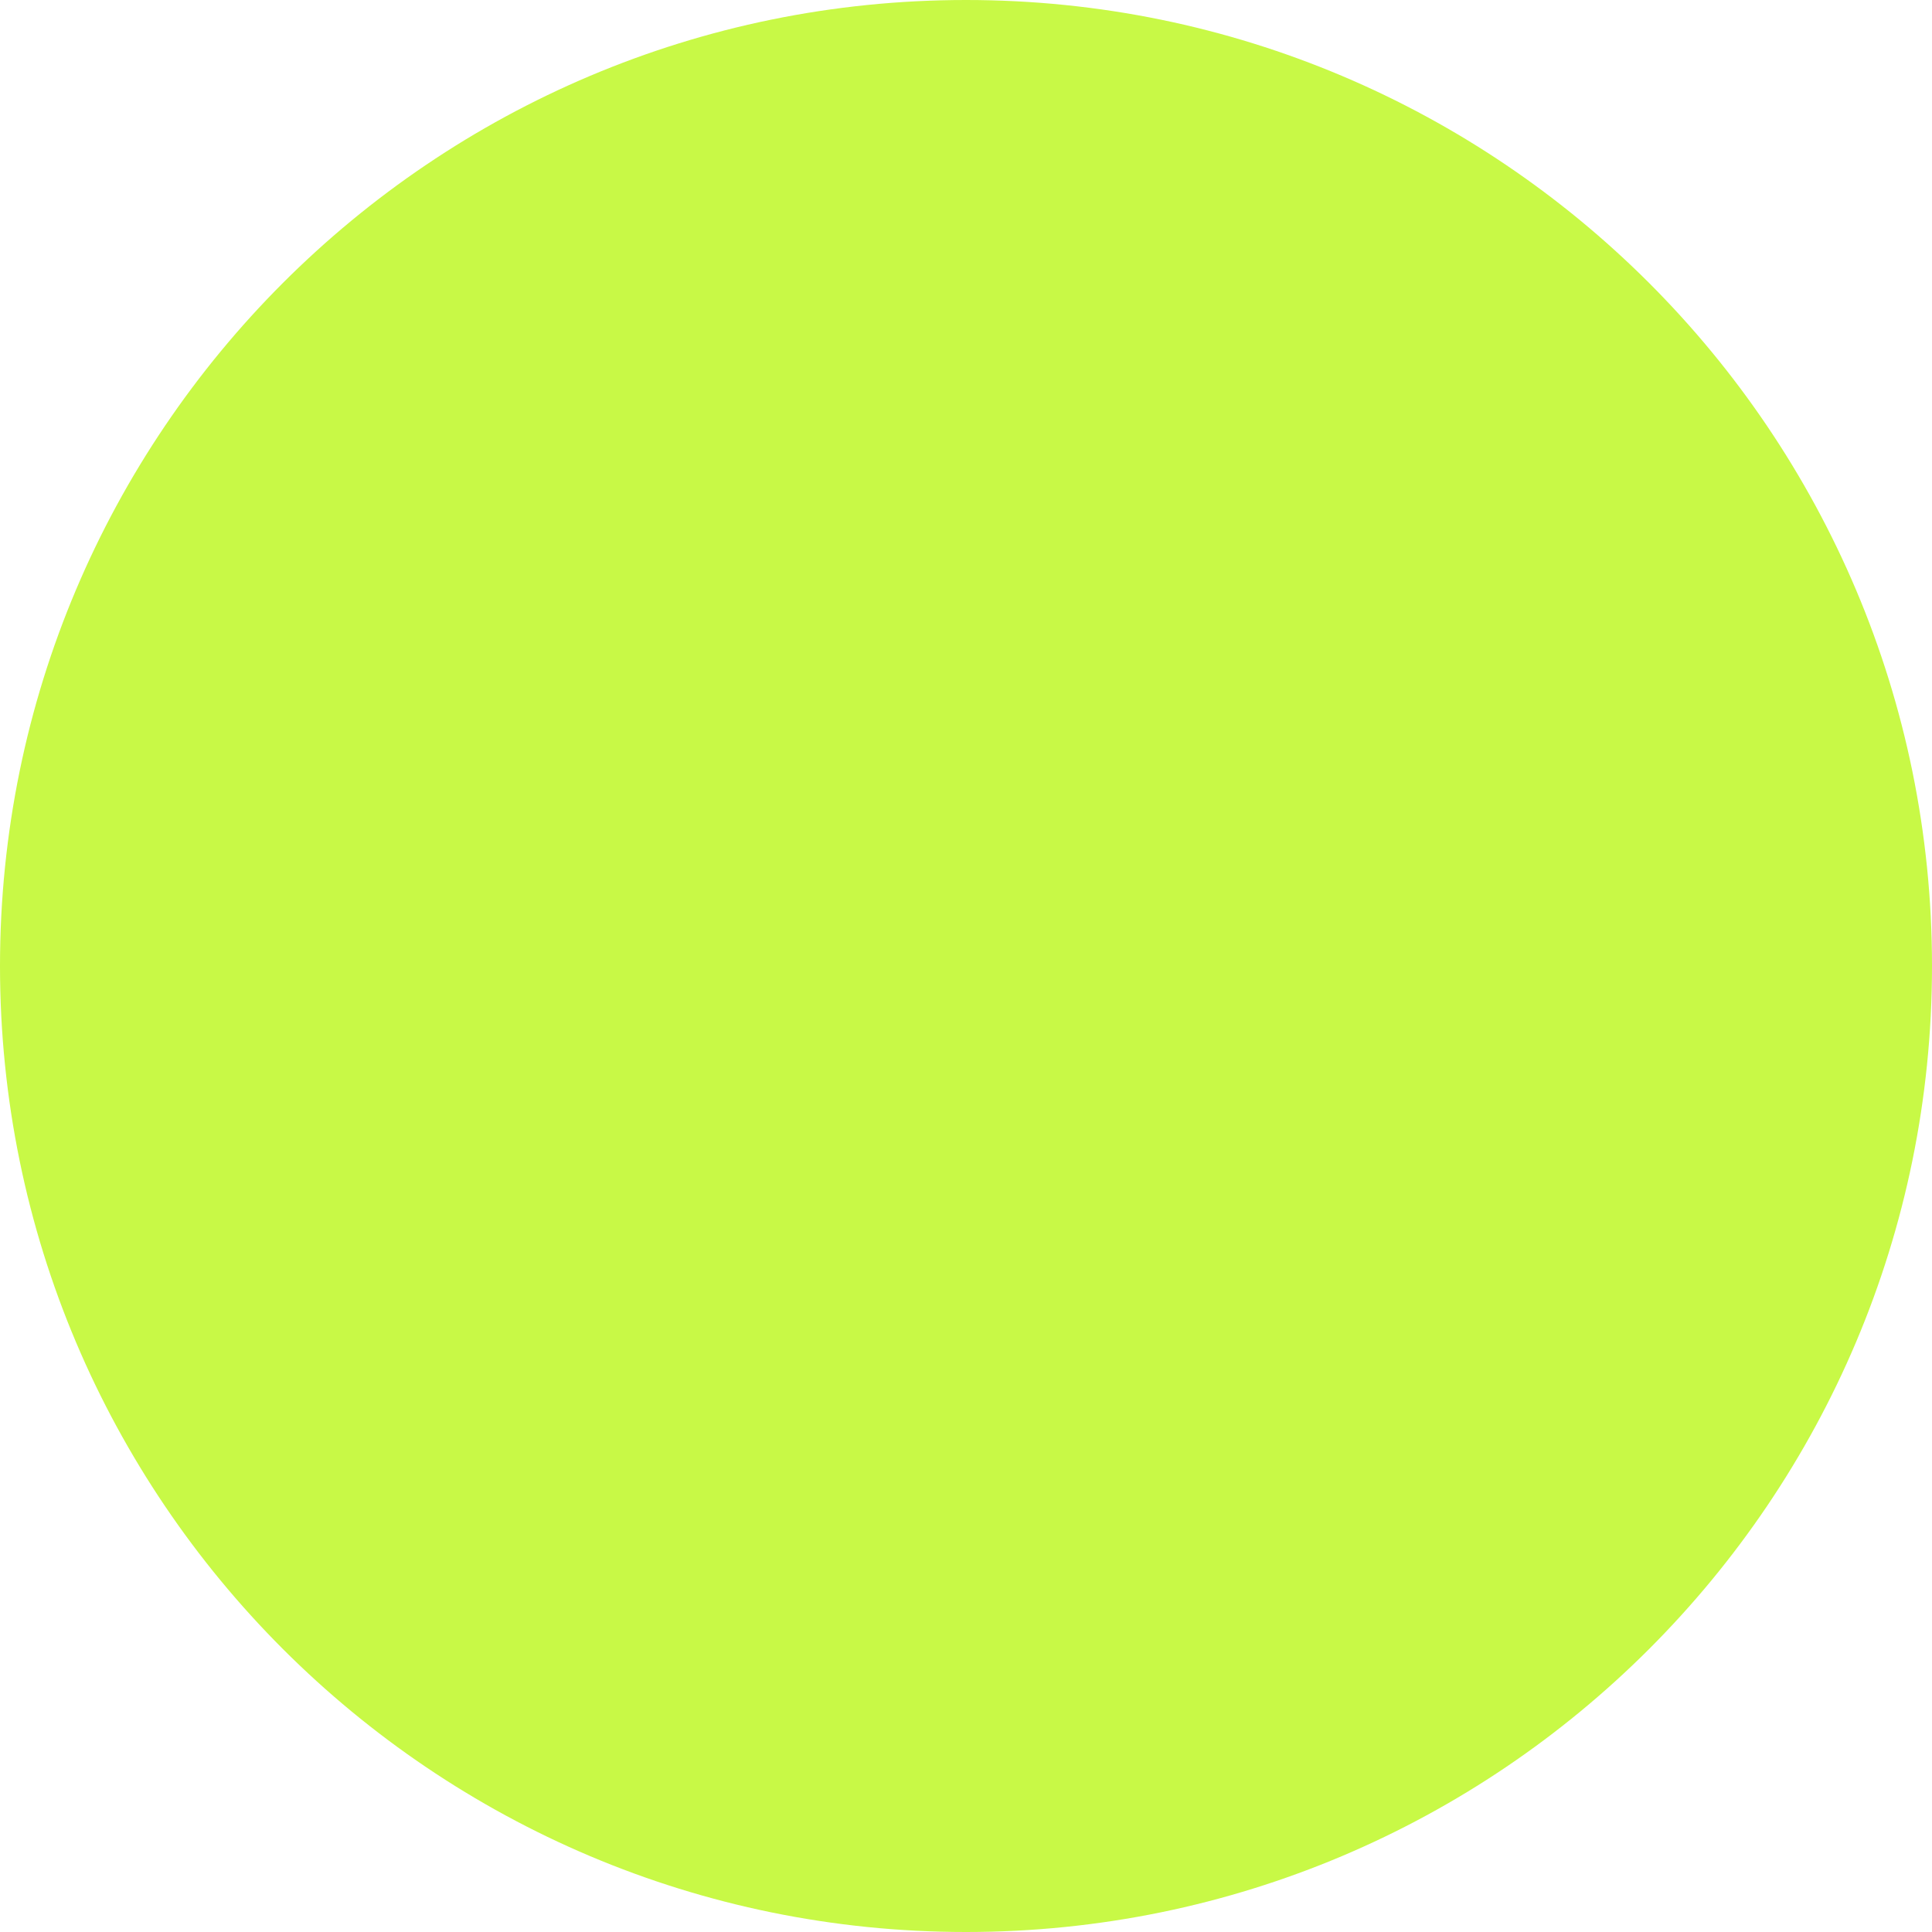
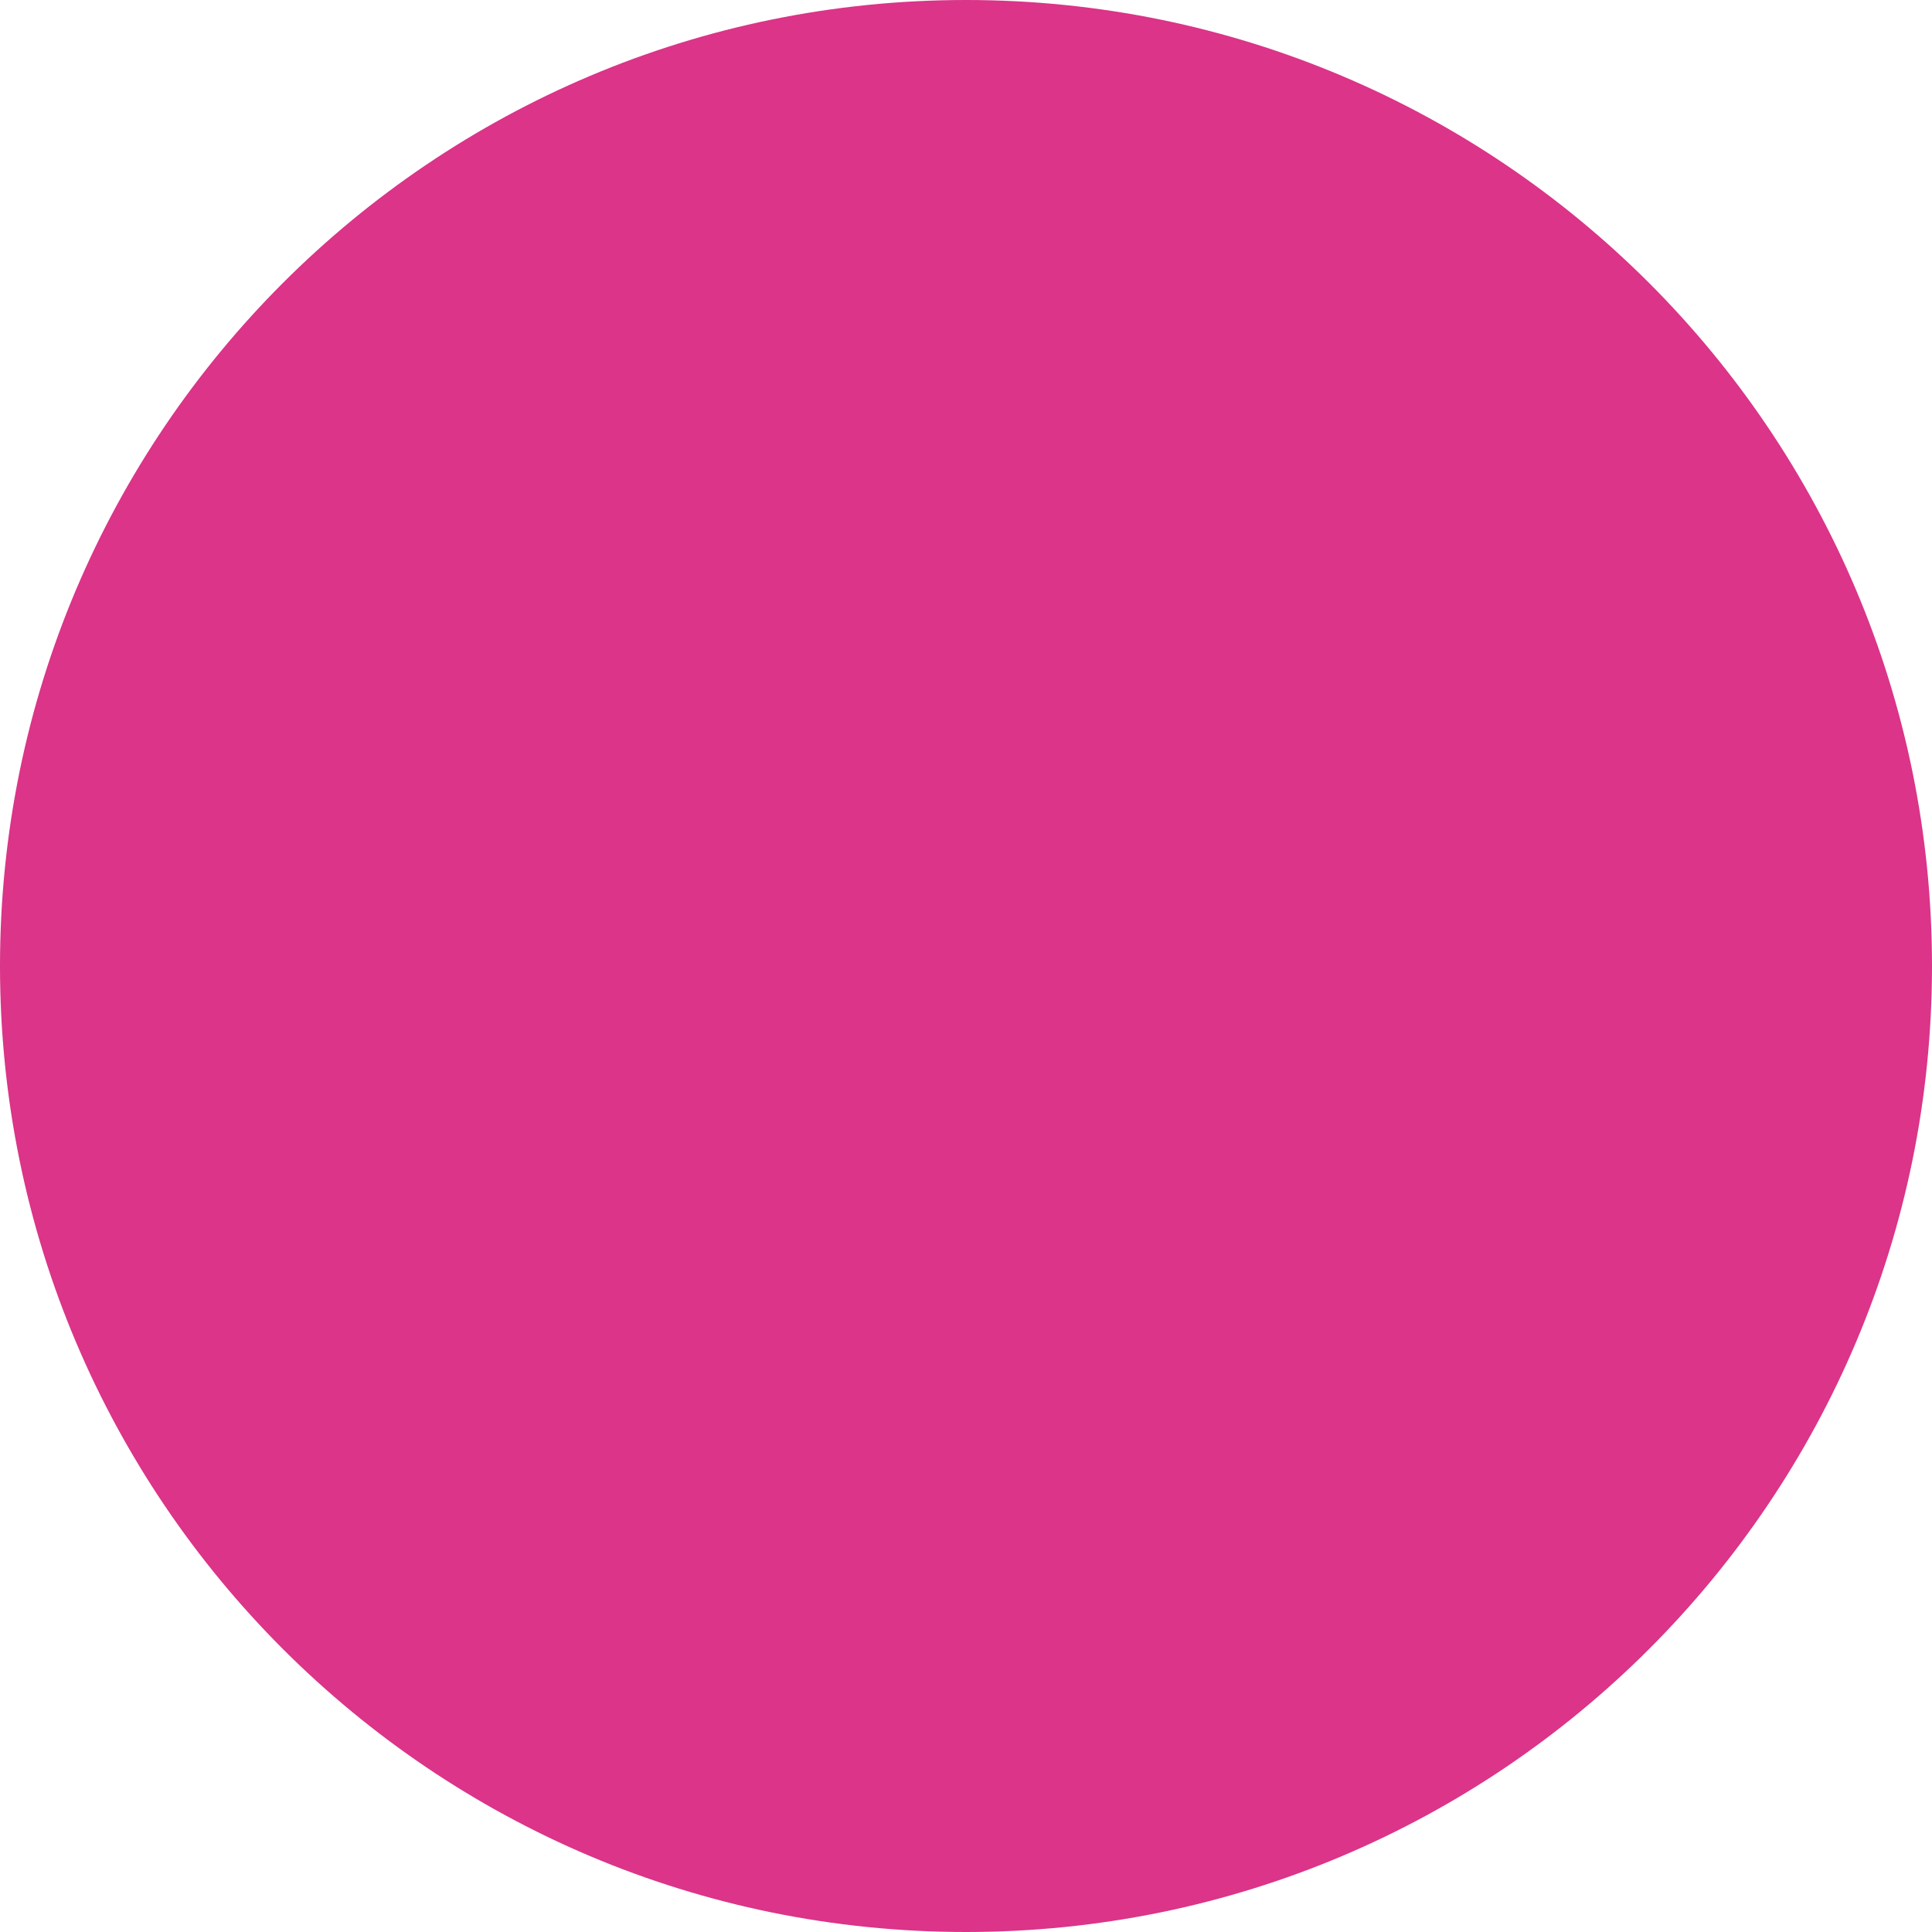
<svg xmlns="http://www.w3.org/2000/svg" viewBox="0 0 480 480">
-   <g fill="#c8f946">
+   <g fill="#d7227fea">
    <circle cx="240" cy="240" r="240" />
  </g>
</svg>
